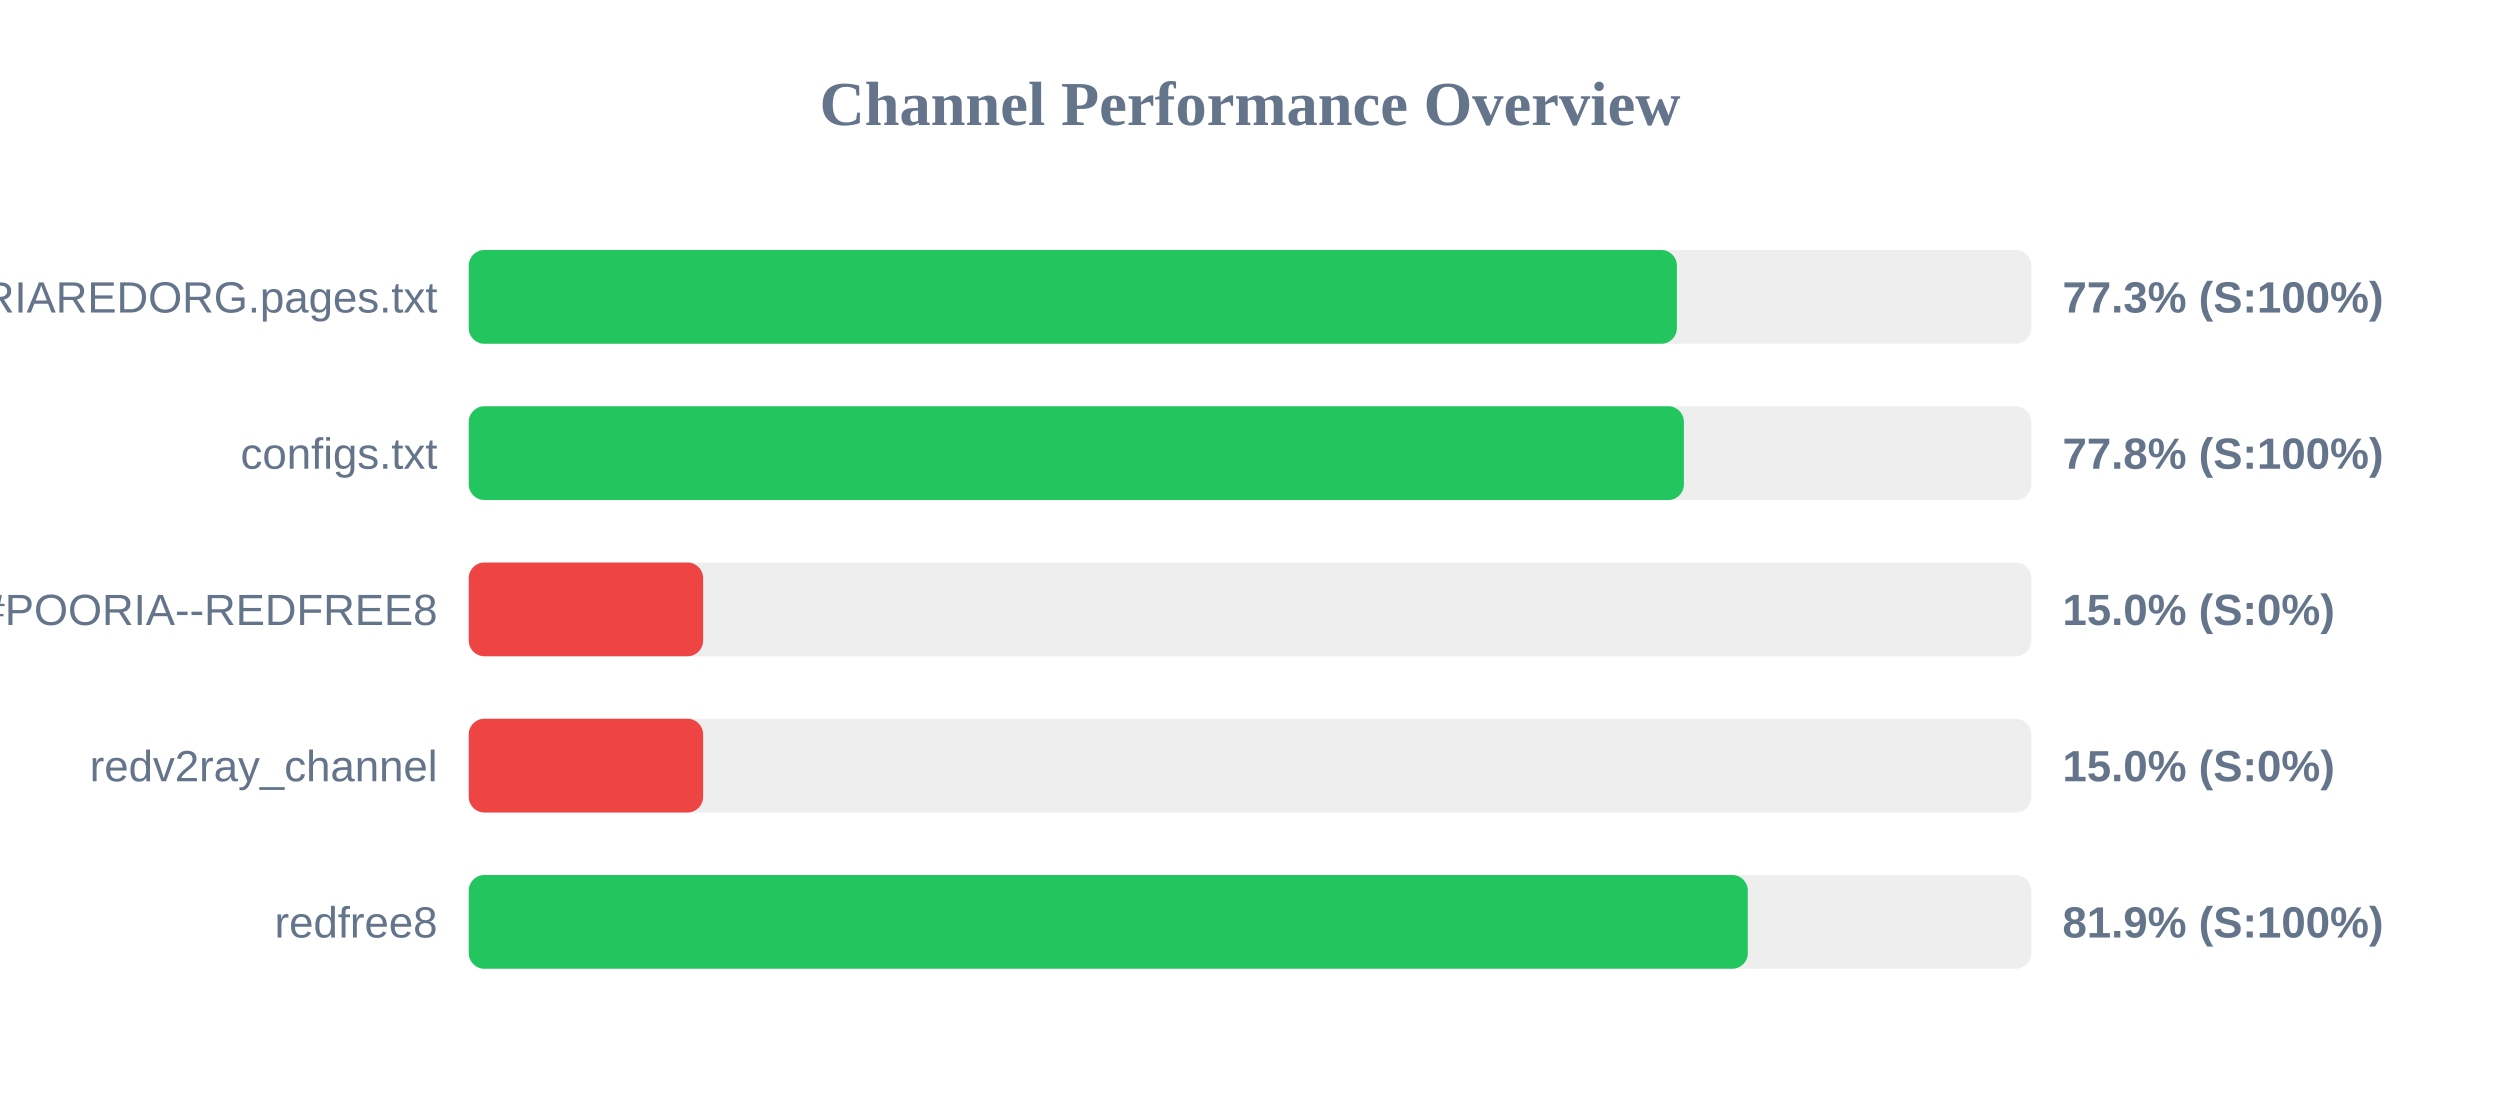
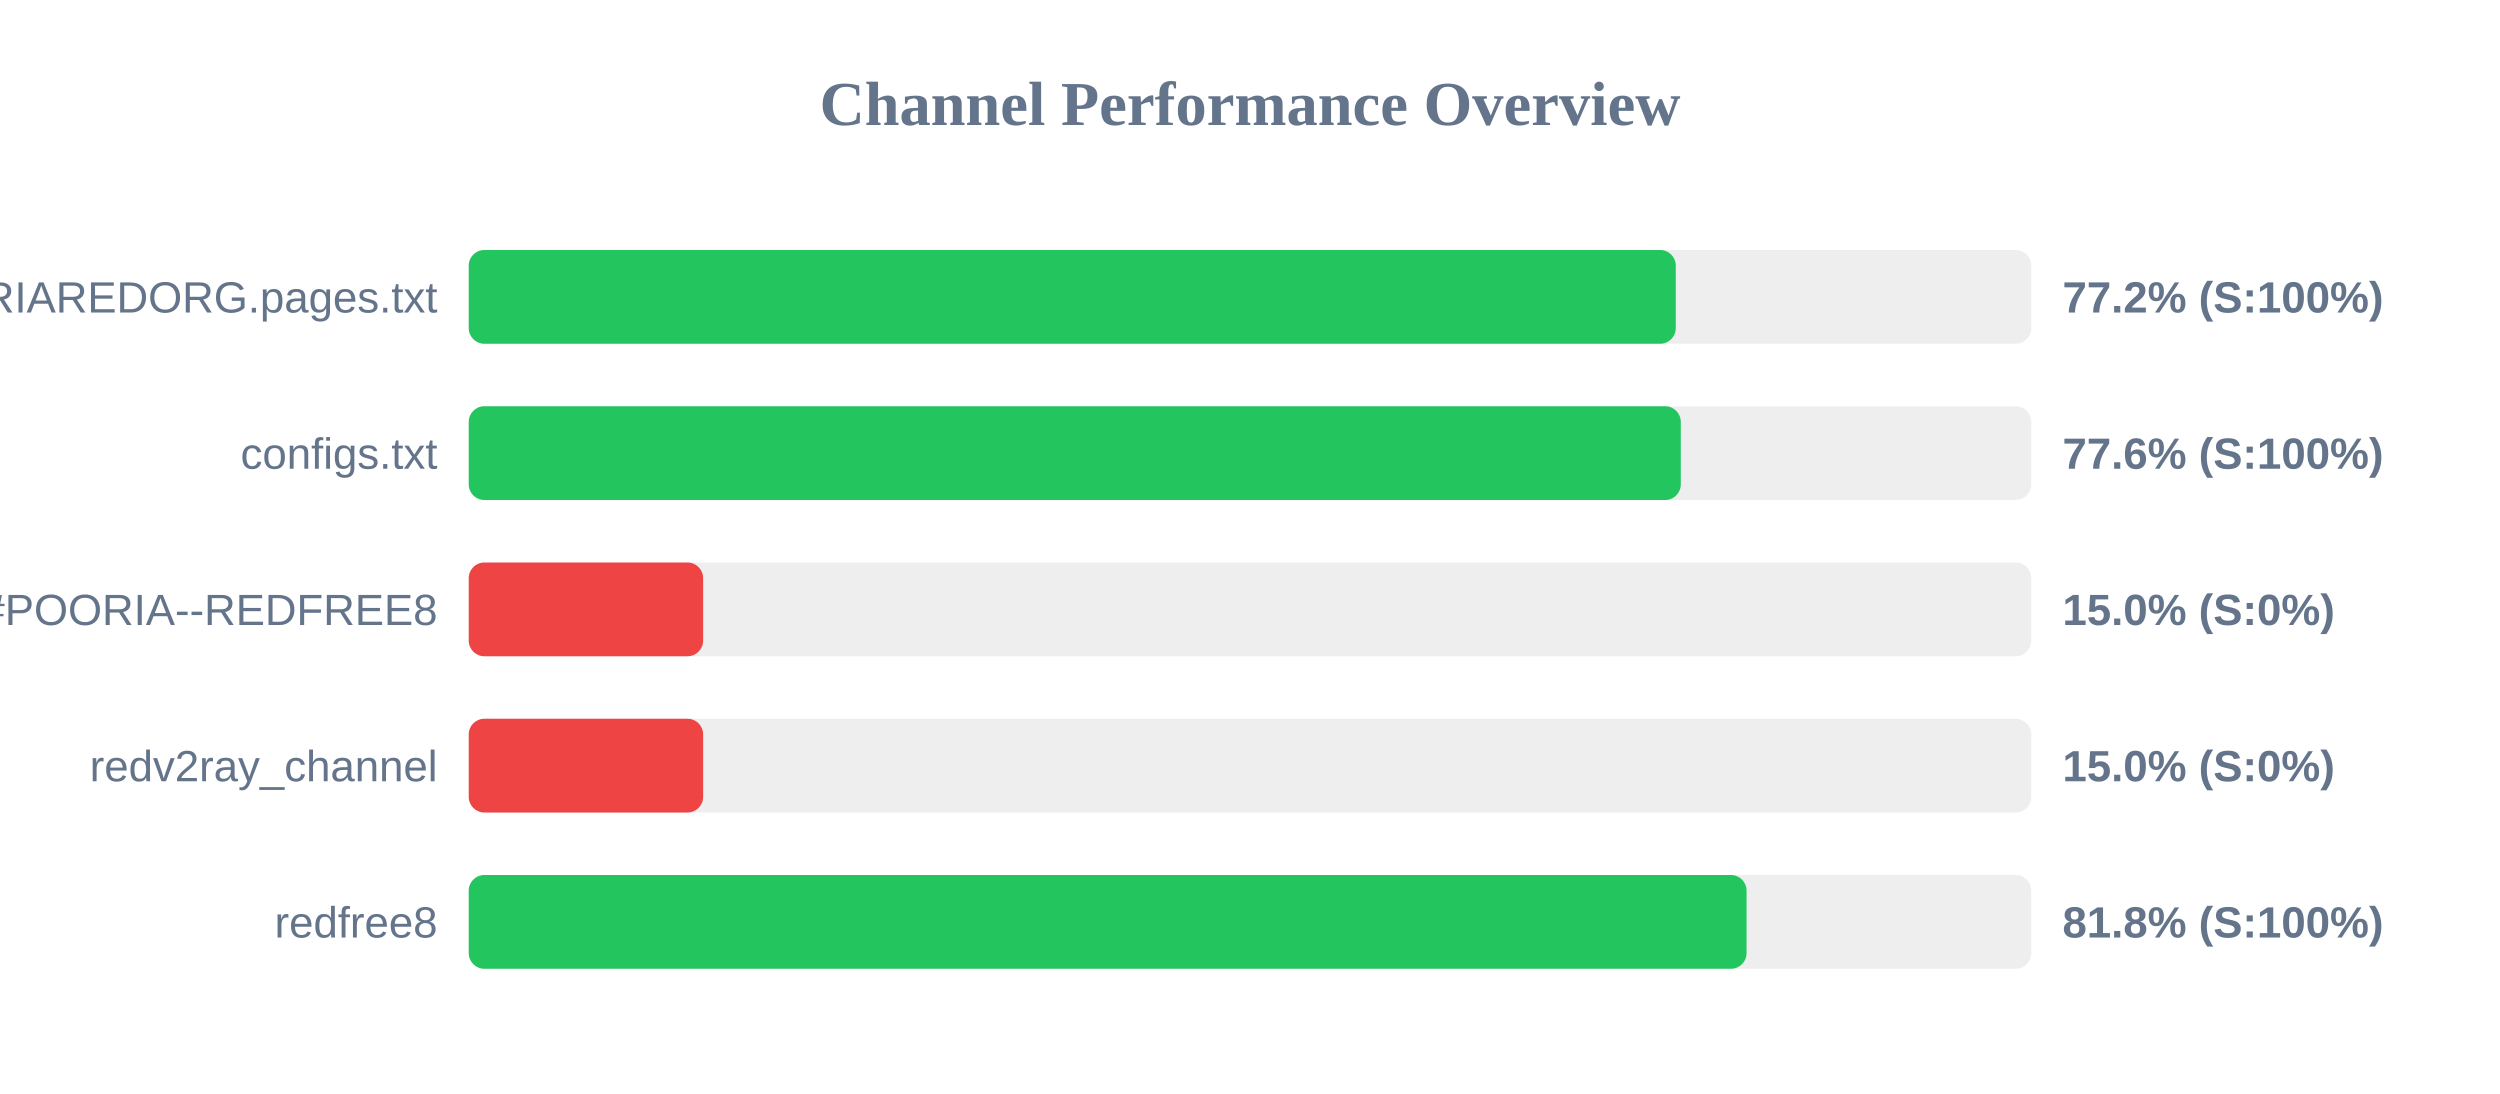
<svg xmlns="http://www.w3.org/2000/svg" width="800" height="350" version="1.1">
  <style>
        .row { font: 14px Arial; fill: #64748b; }
        .score { font: bold 14px Arial; fill: #64748b; }
    </style>
  <text x="400" y="40" text-anchor="middle" font-size="20px" font-weight="bold" fill="#64748b">Channel Performance Overview</text>
  <rect x="150" y="80" width="500" height="30" fill="#eee" rx="5" />
-   <rect x="150" y="80" width="386.6" height="30" fill="#22c55e" rx="5" />
+   <rect x="150" y="80" width="386.25" height="30" fill="#22c55e" rx="5" />
  <text x="140" y="100" text-anchor="end" class="row">POORIAREDORG.pages.txt</text>
-   <text x="660" y="100" text-anchor="start" class="score">77.3% (S:100%)</text>
+   <text x="660" y="100" text-anchor="start" class="score">77.2% (S:100%)</text>
  <rect x="150" y="130" width="500" height="30" fill="#eee" rx="5" />
-   <rect x="150" y="130" width="388.85" height="30" fill="#22c55e" rx="5" />
+   <rect x="150" y="130" width="387.85" height="30" fill="#22c55e" rx="5" />
  <text x="140" y="150" text-anchor="end" class="row">configs.txt</text>
-   <text x="660" y="150" text-anchor="start" class="score">77.8% (S:100%)</text>
+   <text x="660" y="150" text-anchor="start" class="score">77.6% (S:100%)</text>
  <rect x="150" y="180" width="500" height="30" fill="#eee" rx="5" />
  <rect x="150" y="180" width="75.0" height="30" fill="#ef4444" rx="5" />
  <text x="140" y="200" text-anchor="end" class="row">POORIA--REDFREE8.txt#POORIA--REDFREE8</text>
  <text x="660" y="200" text-anchor="start" class="score">15.0% (S:0%)</text>
  <rect x="150" y="230" width="500" height="30" fill="#eee" rx="5" />
  <rect x="150" y="230" width="75.0" height="30" fill="#ef4444" rx="5" />
  <text x="140" y="250" text-anchor="end" class="row">redv2ray_channel</text>
  <text x="660" y="250" text-anchor="start" class="score">15.0% (S:0%)</text>
  <rect x="150" y="280" width="500" height="30" fill="#eee" rx="5" />
-   <rect x="150" y="280" width="409.3" height="30" fill="#22c55e" rx="5" />
+   <rect x="150" y="280" width="408.9" height="30" fill="#22c55e" rx="5" />
  <text x="140" y="300" text-anchor="end" class="row">redfree8</text>
-   <text x="660" y="300" text-anchor="start" class="score">81.9% (S:100%)</text>
+   <text x="660" y="300" text-anchor="start" class="score">81.8% (S:100%)</text>
</svg>
